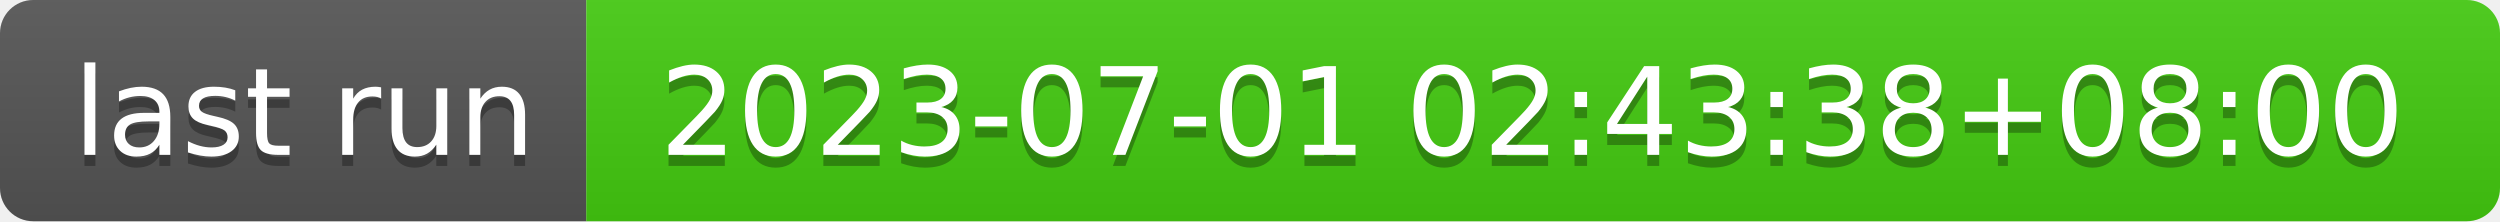
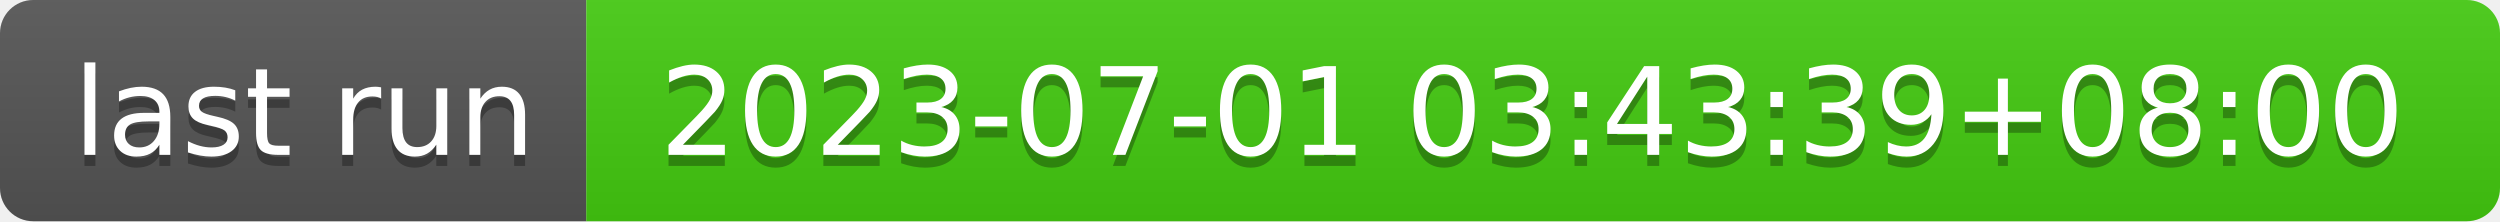
- <svg xmlns="http://www.w3.org/2000/svg" width="226" height="20" role="img" aria-label="last run: 2023-07-01 02:43:38+08:00">
+ <svg xmlns="http://www.w3.org/2000/svg" width="226" height="20" role="img" aria-label="last run: 2023-07-01 03:43:39+08:00">
  <linearGradient id="s" x2="0" y2="100%">
    <stop offset="0" stop-color="#bbb" stop-opacity=".1" />
    <stop offset="1" stop-opacity=".1" />
  </linearGradient>
  <clipPath id="r">
    <rect width="226" height="20" rx="3" fill="#fff" />
  </clipPath>
  <g clip-path="url(#r)">
    <rect width="53" height="20" fill="#555" />
    <rect x="53" width="173" height="20" fill="#4c1" />
    <rect width="226" height="20" fill="url(#s)" />
  </g>
  <g fill="#fff" text-anchor="middle" font-family="Verdana,Geneva,DejaVu Sans,sans-serif" text-rendering="geometricPrecision" font-size="110">
    <text aria-hidden="true" x="275" y="150" fill="#010101" fill-opacity=".3" transform="scale(.1)" textLength="430">last run</text>
    <text x="275" y="140" transform="scale(.1)" fill="#fff" textLength="430">last run</text>
-     <text aria-hidden="true" x="1385" y="150" fill="#010101" fill-opacity=".3" transform="scale(.1)" textLength="1630">2023-07-01 02:43:38+08:00</text>
-     <text x="1385" y="140" transform="scale(.1)" fill="#fff" textLength="1630">2023-07-01 02:43:38+08:00</text>
+     <text aria-hidden="true" x="1385" y="150" fill="#010101" fill-opacity=".3" transform="scale(.1)" textLength="1630">2023-07-01 03:43:39+08:00</text>
+     <text x="1385" y="140" transform="scale(.1)" fill="#fff" textLength="1630">2023-07-01 03:43:39+08:00</text>
  </g>
</svg>
